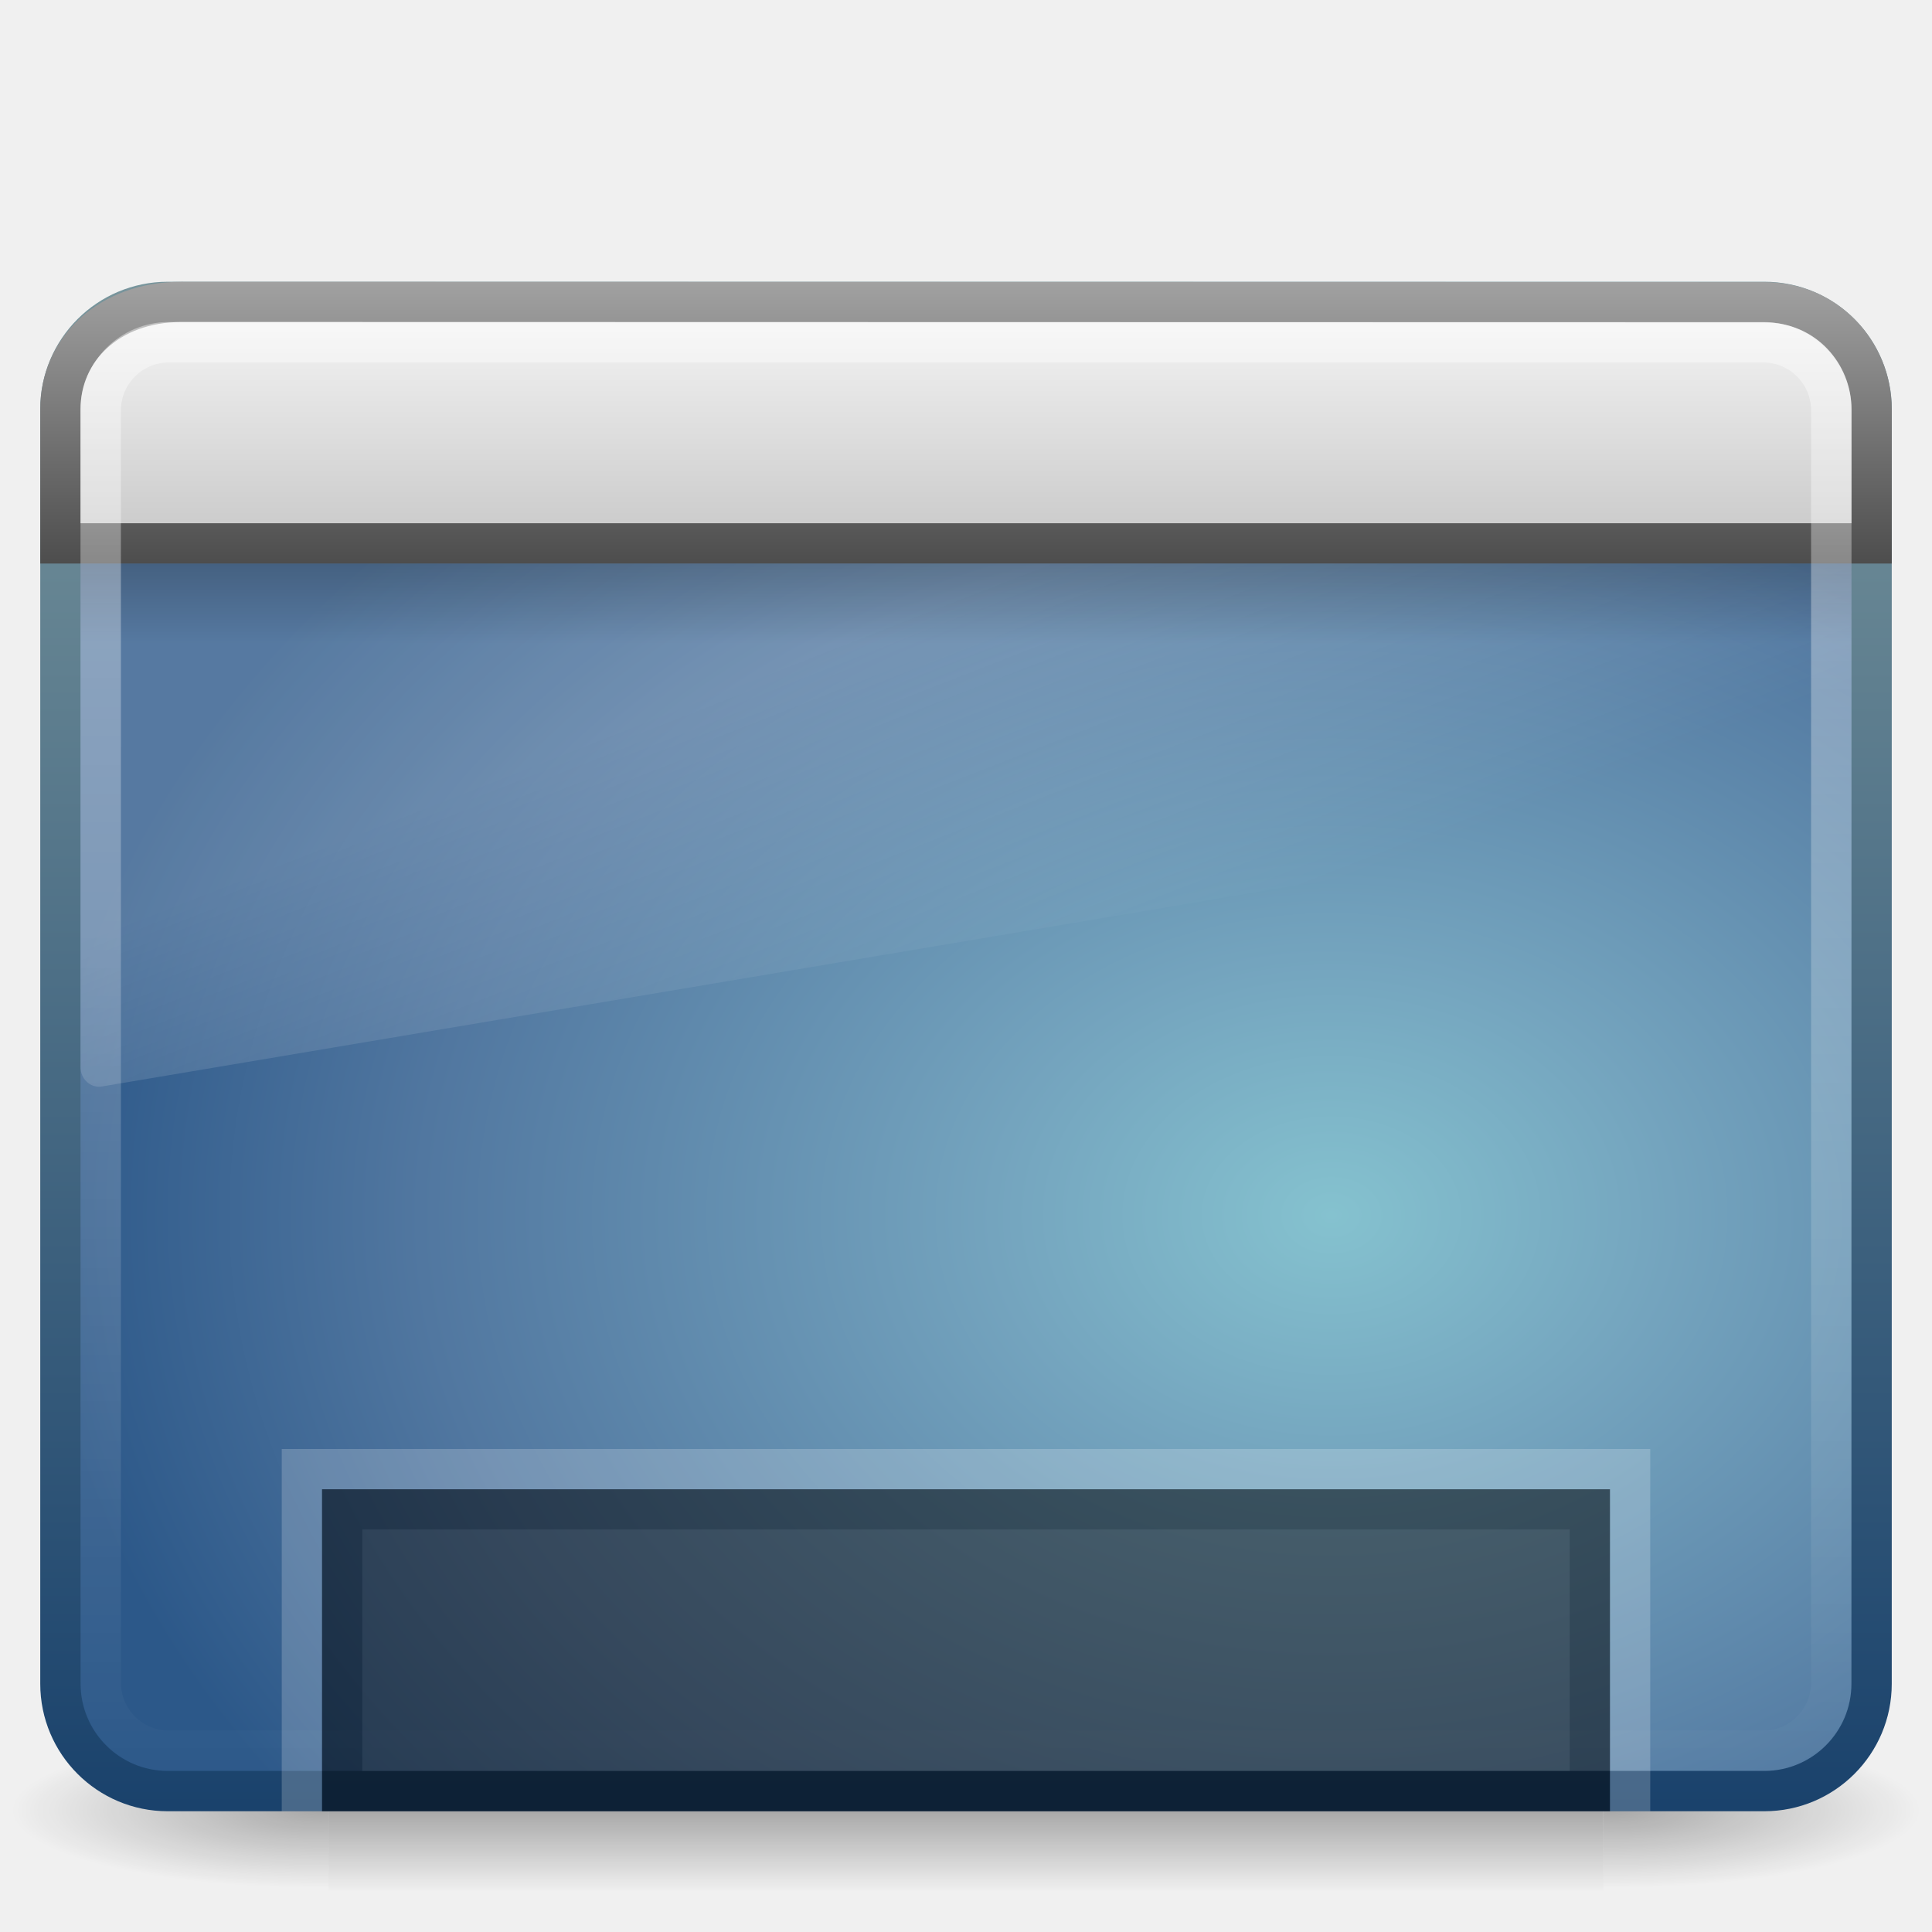
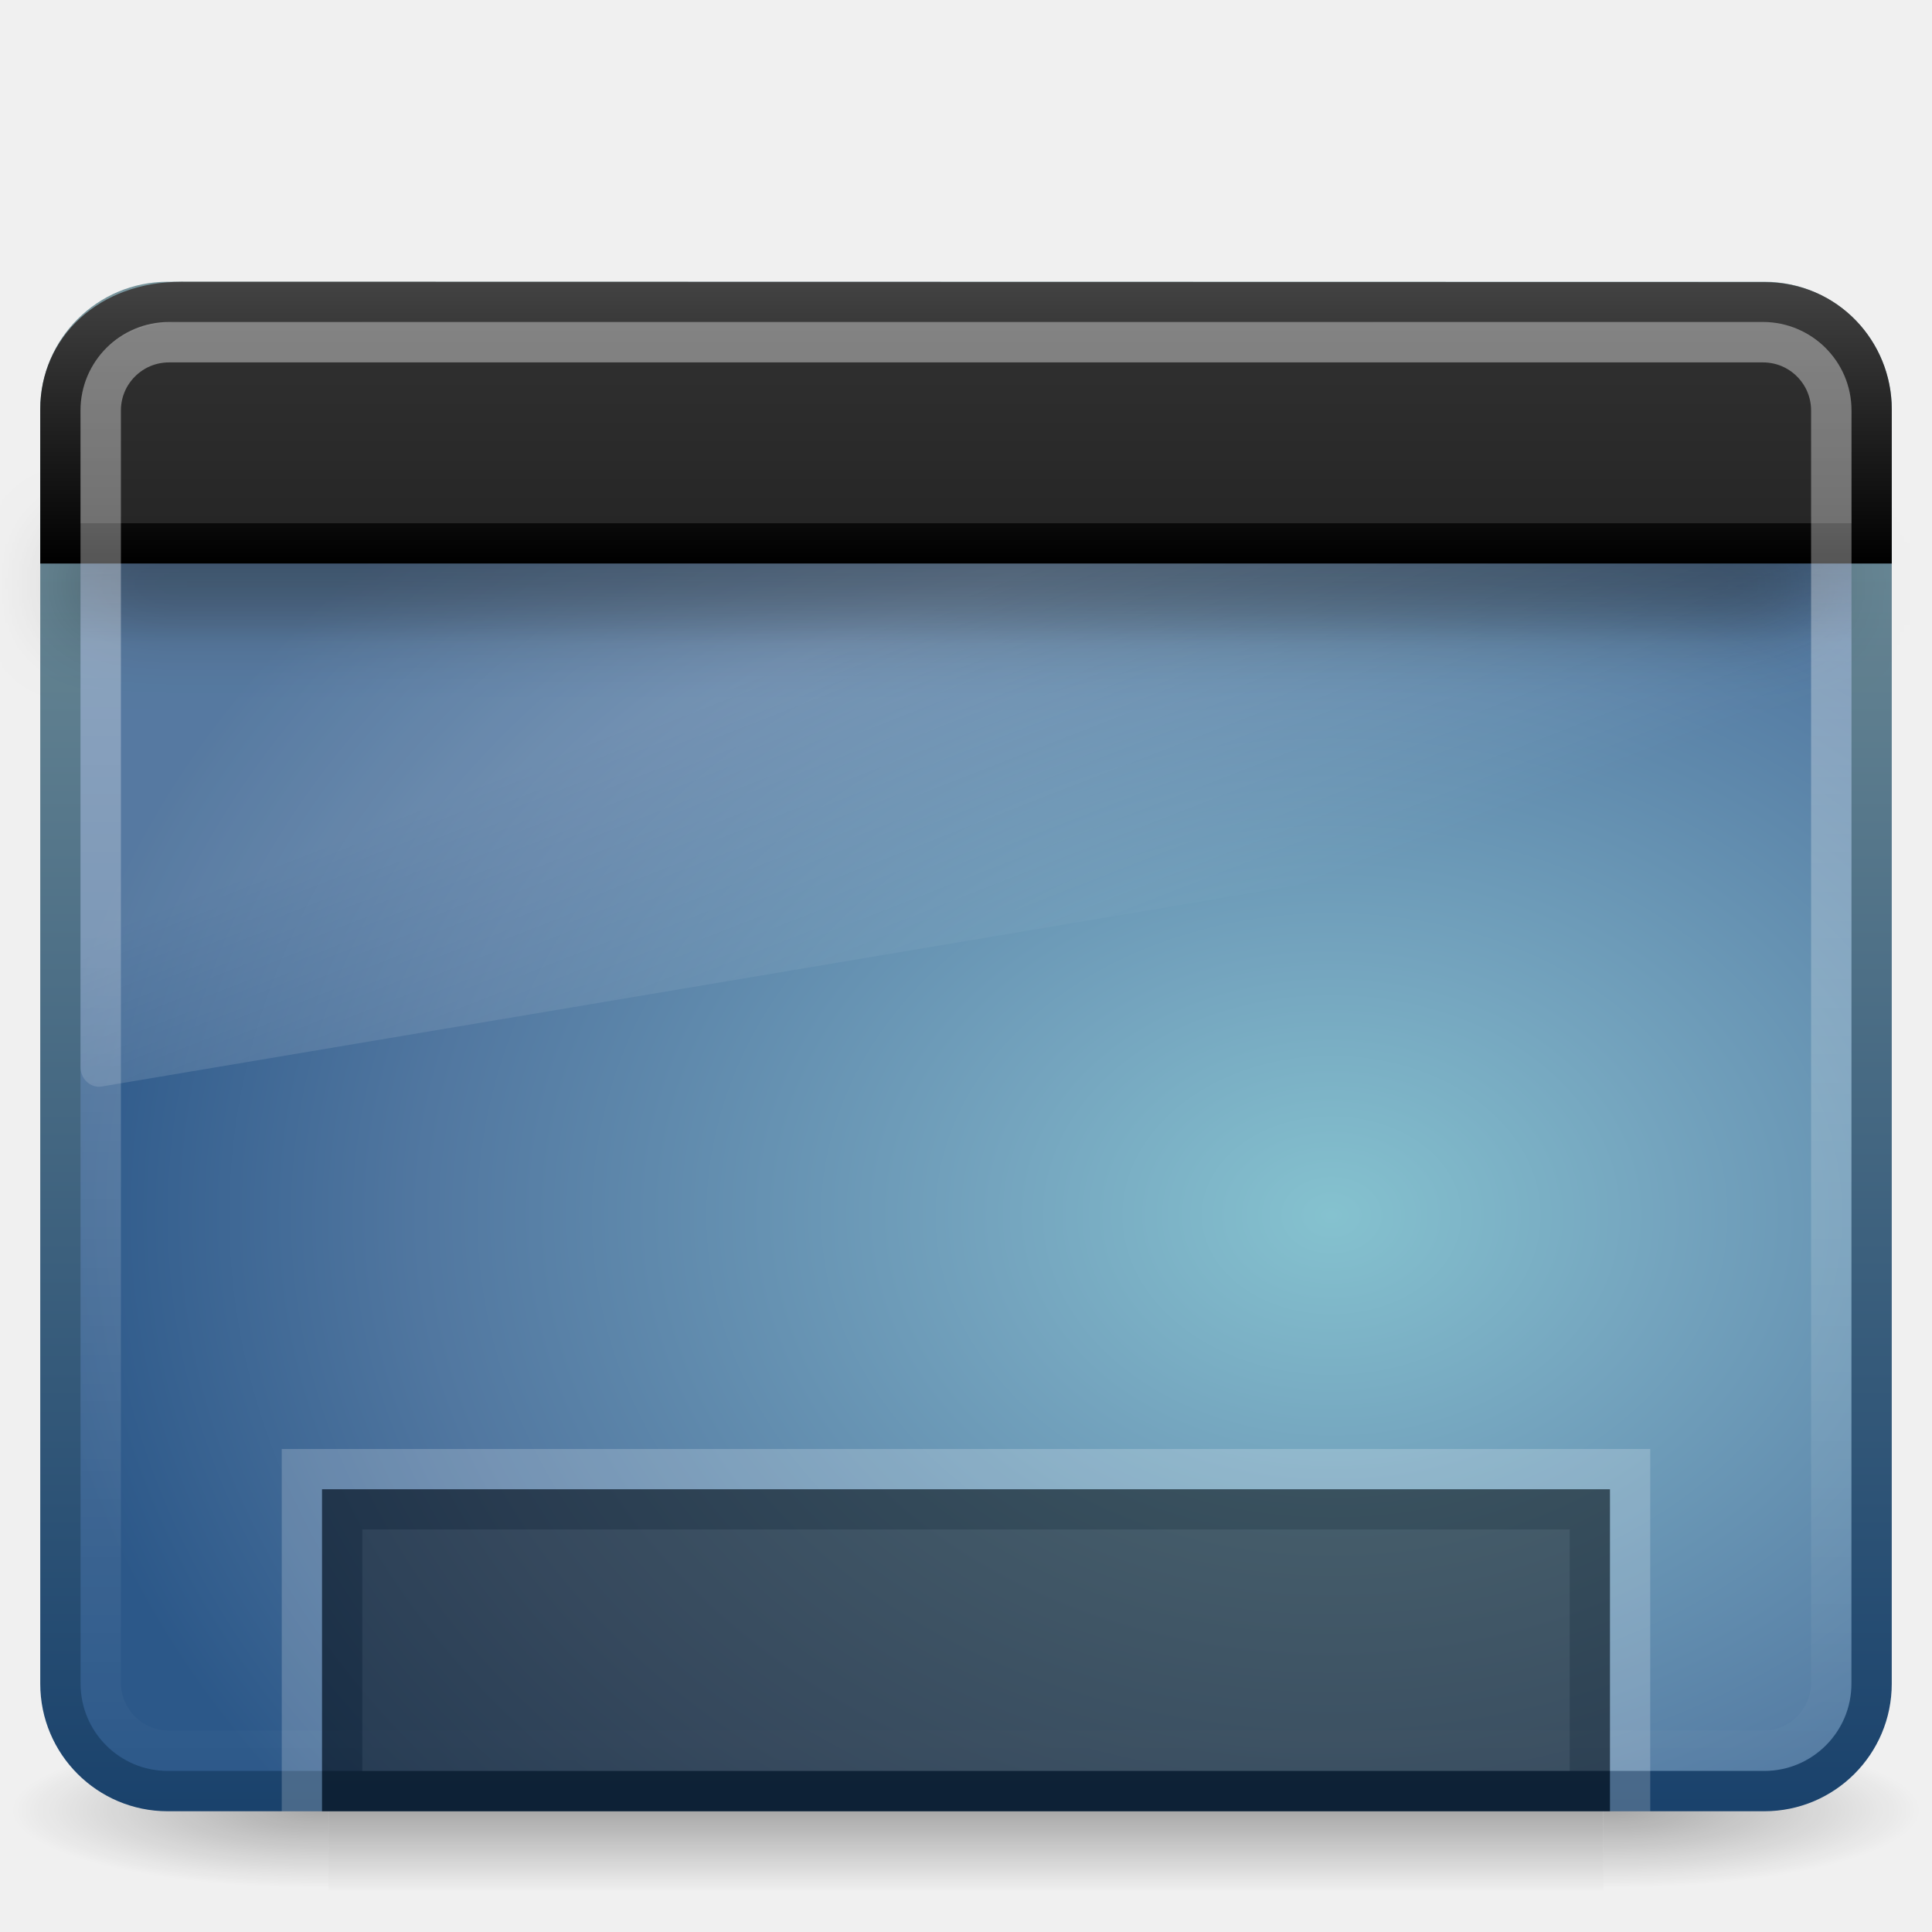
<svg xmlns="http://www.w3.org/2000/svg" xmlns:xlink="http://www.w3.org/1999/xlink" version="1.0" width="48" height="48" id="svg9481">
  <defs id="defs9483">
    <linearGradient id="linearGradient5048-7">
      <stop id="stop5050-5" style="stop-color:#000000;stop-opacity:0" offset="0" />
      <stop id="stop5056-9" style="stop-color:#000000;stop-opacity:1" offset="0.5" />
      <stop id="stop5052-6" style="stop-color:#000000;stop-opacity:0" offset="1" />
    </linearGradient>
    <linearGradient id="linearGradient5060-6">
      <stop id="stop5062-3" style="stop-color:#000000;stop-opacity:1" offset="0" />
      <stop id="stop5064-1" style="stop-color:#000000;stop-opacity:0" offset="1" />
    </linearGradient>
    <linearGradient id="linearGradient3332-412-419-652-471-761-410-156-661-505">
      <stop id="stop8032" style="stop-color:#1a426c;stop-opacity:1" offset="0" />
      <stop id="stop8034" style="stop-color:#78959c;stop-opacity:1" offset="1" />
    </linearGradient>
    <linearGradient id="linearGradient2867-449-88-871-390-598-476-591-434-148-895-534-212-357-729">
      <stop id="stop8022" style="stop-color:#85c2cf;stop-opacity:1" offset="0" />
      <stop id="stop8024" style="stop-color:#74a4be;stop-opacity:1" offset="0.262" />
      <stop id="stop8026" style="stop-color:#5177a0;stop-opacity:1" offset="0.705" />
      <stop id="stop8028" style="stop-color:#2c5889;stop-opacity:1" offset="1" />
    </linearGradient>
    <linearGradient id="linearGradient8265-821-176-38-919-66-249">
      <stop id="stop2687" style="stop-color:#ffffff;stop-opacity:1" offset="0" />
      <stop id="stop2689" style="stop-color:#ffffff;stop-opacity:0" offset="1" />
    </linearGradient>
    <linearGradient id="linearGradient3282">
      <stop id="stop3284" style="stop-color:#000000;stop-opacity:1" offset="0" />
      <stop id="stop3286" style="stop-color:#000000;stop-opacity:0" offset="1" />
    </linearGradient>
    <linearGradient id="linearGradient3958">
-       <stop id="stop3960" style="stop-color:#a1a1a1;stop-opacity:1" offset="0" />
-       <stop id="stop3962" style="stop-color:#4d4d4d;stop-opacity:1" offset="1" />
+       <stop id="stop3960" style="stop-color:#434343;stop-opacity:1;" offset="0" />
+       <stop id="stop3962" style="stop-color:#000000;stop-opacity:1;" offset="1" />
    </linearGradient>
    <linearGradient id="linearGradient2446-733-45">
-       <stop id="stop3793" style="stop-color:#fafafa;stop-opacity:1" offset="0" />
-       <stop id="stop3795" style="stop-color:#c5c5c5;stop-opacity:1" offset="1" />
+       <stop id="stop3793" style="stop-color:#333333;stop-opacity:1;" offset="0" />
+       <stop id="stop3795" style="stop-color:#242424;stop-opacity:1;" offset="1" />
    </linearGradient>
    <linearGradient id="linearGradient2238">
      <stop id="stop2240" style="stop-color:#ffffff;stop-opacity:1" offset="0" />
      <stop id="stop2242" style="stop-color:#ffffff;stop-opacity:0" offset="1" />
    </linearGradient>
    <linearGradient xlink:href="#linearGradient2238" id="linearGradient2434" gradientUnits="userSpaceOnUse" gradientTransform="matrix(0.9546411,0,0,0.8965269,1.087456,5.385244)" x1="12.579" y1="2.914" x2="12.579" y2="43.811" />
    <linearGradient xlink:href="#linearGradient2446-733-45" id="linearGradient2437" gradientUnits="userSpaceOnUse" gradientTransform="matrix(0.8148434,0,0,0.6596233,-2.259471,3.233974)" x1="33.579" y1="5.709" x2="33.579" y2="16.323" />
    <linearGradient xlink:href="#linearGradient3958" id="linearGradient2439" gradientUnits="userSpaceOnUse" x1="16.916" y1="7.001" x2="16.916" y2="14" />
    <linearGradient xlink:href="#linearGradient3282" id="linearGradient2442" gradientUnits="userSpaceOnUse" gradientTransform="matrix(0.9563112,0,0,0.4680085,1.055042,9.674819)" x1="24.683" y1="9.242" x2="24.683" y2="13.523" />
    <linearGradient xlink:href="#linearGradient8265-821-176-38-919-66-249" id="linearGradient2445" gradientUnits="userSpaceOnUse" gradientTransform="matrix(0.9578231,0,0,1.018283,1.012245,1.922127)" x1="16.626" y1="15.298" x2="20.055" y2="24.628" />
    <radialGradient xlink:href="#linearGradient2867-449-88-871-390-598-476-591-434-148-895-534-212-357-729" id="radialGradient2448" gradientUnits="userSpaceOnUse" gradientTransform="matrix(-1.8187668e-8,-1.065657,1.396714,0,35.96519,58.55883)" cx="26.617" cy="-2.064" fx="26.617" fy="-2.064" r="23" />
    <linearGradient xlink:href="#linearGradient3332-412-419-652-471-761-410-156-661-505" id="linearGradient2450" gradientUnits="userSpaceOnUse" gradientTransform="matrix(0.9574517,0,0,0.9034707,1.021178,4.30563)" x1="10.014" y1="44.96" x2="10.014" y2="2.876" />
    <radialGradient xlink:href="#linearGradient5060-6" id="radialGradient2453" gradientUnits="userSpaceOnUse" gradientTransform="matrix(-6.5587303e-2,0,0,1.6470586e-2,47.69223,36.96109)" cx="605.714" cy="486.648" fx="605.714" fy="486.648" r="117.143" />
    <radialGradient xlink:href="#linearGradient5060-6" id="radialGradient2456" gradientUnits="userSpaceOnUse" gradientTransform="matrix(6.5587303e-2,0,0,1.6470586e-2,0.3077845,36.96109)" cx="605.714" cy="486.648" fx="605.714" fy="486.648" r="117.143" />
    <linearGradient xlink:href="#linearGradient5048-7" id="linearGradient2459" gradientUnits="userSpaceOnUse" gradientTransform="matrix(6.5587303e-2,0,0,1.6470586e-2,0.2948769,36.96109)" x1="302.857" y1="366.648" x2="302.857" y2="609.505" />
+     <filter id="filter3803" x="-0.061" width="1.123" y="-2.64" height="6.28">
+       <feGaussianBlur stdDeviation="1.1" id="feGaussianBlur3805" />
+     </filter>
  </defs>
  <rect style="opacity:0.3;fill:url(#linearGradient2459);fill-opacity:1;fill-rule:nonzero;stroke:none;stroke-width:1;marker:none;visibility:visible;display:inline;overflow:visible" id="rect2512" y="43" x="8.165" height="4" width="31.669" />
  <path style="opacity:0.3;fill:url(#radialGradient2456);fill-opacity:1;fill-rule:nonzero;stroke:none;stroke-width:1;marker:none;visibility:visible;display:inline;overflow:visible" id="path2514" d="M 39.835,43 C 39.835,43 39.835,47 39.835,47 C 43.212,47.007 48,46.104 48,45 C 48,43.896 44.231,43 39.835,43 z" />
  <path style="opacity:0.3;fill:url(#radialGradient2453);fill-opacity:1;fill-rule:nonzero;stroke:none;stroke-width:1;marker:none;visibility:visible;display:inline;overflow:visible" id="path2516" d="M 8.165,43 C 8.165,43 8.165,47 8.165,47 C 4.788,47.007 0,46.104 0,45 C 0,43.896 3.769,43 8.165,43 z" />
  <rect style="fill:url(#radialGradient2448);fill-opacity:1;fill-rule:evenodd;stroke:url(#linearGradient2450);stroke-width:1.002;stroke-linecap:round;stroke-linejoin:round;stroke-miterlimit:4;stroke-dasharray:none;stroke-dashoffset:0;stroke-opacity:1" id="rect2573" y="7.501" x="1.501" ry="2.666" rx="2.666" height="36.998" width="44.998" />
+   <path style="fill:#000000;stroke:none;stroke-width:1px;stroke-linecap:butt;stroke-linejoin:miter;stroke-opacity:1;fill-opacity:1;filter:url(#filter3803);opacity:0.7" d="m 2,14 43,0 0,1 -43,0 z" id="path3801" />
  <path style="opacity:0.2;fill:url(#linearGradient2445);fill-opacity:1;fill-rule:evenodd;stroke:none;stroke-width:1.002;stroke-linecap:round;stroke-linejoin:round;stroke-miterlimit:4;stroke-dasharray:none;stroke-dashoffset:0;stroke-opacity:1" id="path2603" d="M 4.095,8 C 2.938,8 2,8.997 2,10.227 L 2,26.52 C 2.003,26.657 2.059,26.787 2.156,26.877 C 2.253,26.968 2.381,27.012 2.509,26.997 L 45.611,19.742 C 45.833,19.705 45.997,19.503 46,19.265 L 46,10.227 C 46,8.997 45.062,8 43.905,8 L 4.095,8 z" />
  <rect style="opacity:0.2;fill:url(#linearGradient2442);fill-opacity:1;fill-rule:evenodd;stroke:none;stroke-width:1;stroke-linecap:butt;stroke-linejoin:miter;marker:none;marker-start:none;marker-mid:none;marker-end:none;stroke-miterlimit:4;stroke-dasharray:none;stroke-dashoffset:0;stroke-opacity:1;visibility:visible;display:inline;overflow:visible" id="rect1436" y="14" x="2" ry="0" rx="0" height="2" width="44" />
  <path style="fill:url(#linearGradient2437);fill-opacity:1;fill-rule:evenodd;stroke:url(#linearGradient2439);stroke-width:1;stroke-linecap:butt;stroke-linejoin:miter;marker:none;marker-start:none;marker-mid:none;marker-end:none;stroke-miterlimit:4;stroke-dasharray:none;stroke-dashoffset:0;stroke-opacity:1;visibility:visible;display:inline;overflow:visible" id="rect2311" d="M 4.5,7.501 C 4.5,7.501 43.836,7.509 43.836,7.509 C 45.401,7.509 46.5,8.77 46.5,10.166 C 46.5,10.166 46.5,13.5 46.5,13.5 C 46.5,13.5 1.5,13.5 1.5,13.5 C 1.5,13.5 1.5,10.166 1.5,10.166 C 1.5,8.678 2.709,7.501 4.5,7.501 z" />
  <rect style="opacity:0.4;fill:none;fill-opacity:1;fill-rule:evenodd;stroke:url(#linearGradient2434);stroke-width:1.004;stroke-linecap:round;stroke-linejoin:round;stroke-miterlimit:4;stroke-dasharray:none;stroke-dashoffset:0;stroke-opacity:1" id="rect2601" y="8.502" x="2.502" ry="1.696" rx="1.696" height="34.996" width="42.996" />
  <rect style="opacity:0.5;fill:#1a1a1a;fill-opacity:1;fill-rule:nonzero;stroke:#000000;stroke-width:1;stroke-linecap:butt;stroke-linejoin:miter;marker:none;marker-start:none;marker-mid:none;marker-end:none;stroke-miterlimit:4;stroke-dasharray:none;stroke-dashoffset:0;stroke-opacity:1;visibility:visible;display:inline;overflow:visible;enable-background:accumulate" id="rect9439" y="37.5" x="8.5" ry="0" rx="0" height="7" width="31" />
  <path style="opacity:0.2;fill:none;fill-opacity:1;fill-rule:nonzero;stroke:#ffffff;stroke-width:1;stroke-linecap:butt;stroke-linejoin:miter;marker:none;marker-start:none;marker-mid:none;marker-end:none;stroke-miterlimit:4;stroke-dasharray:none;stroke-dashoffset:0;stroke-opacity:1;visibility:visible;display:inline;overflow:visible;enable-background:accumulate" d="M 7.5,45 C 7.5,42.385 7.5,36.5 7.5,36.5 C 7.5,36.5 40.5,36.5 40.5,36.5 C 40.5,36.5 40.5,45 40.5,45" id="rect2461" />
</svg>
